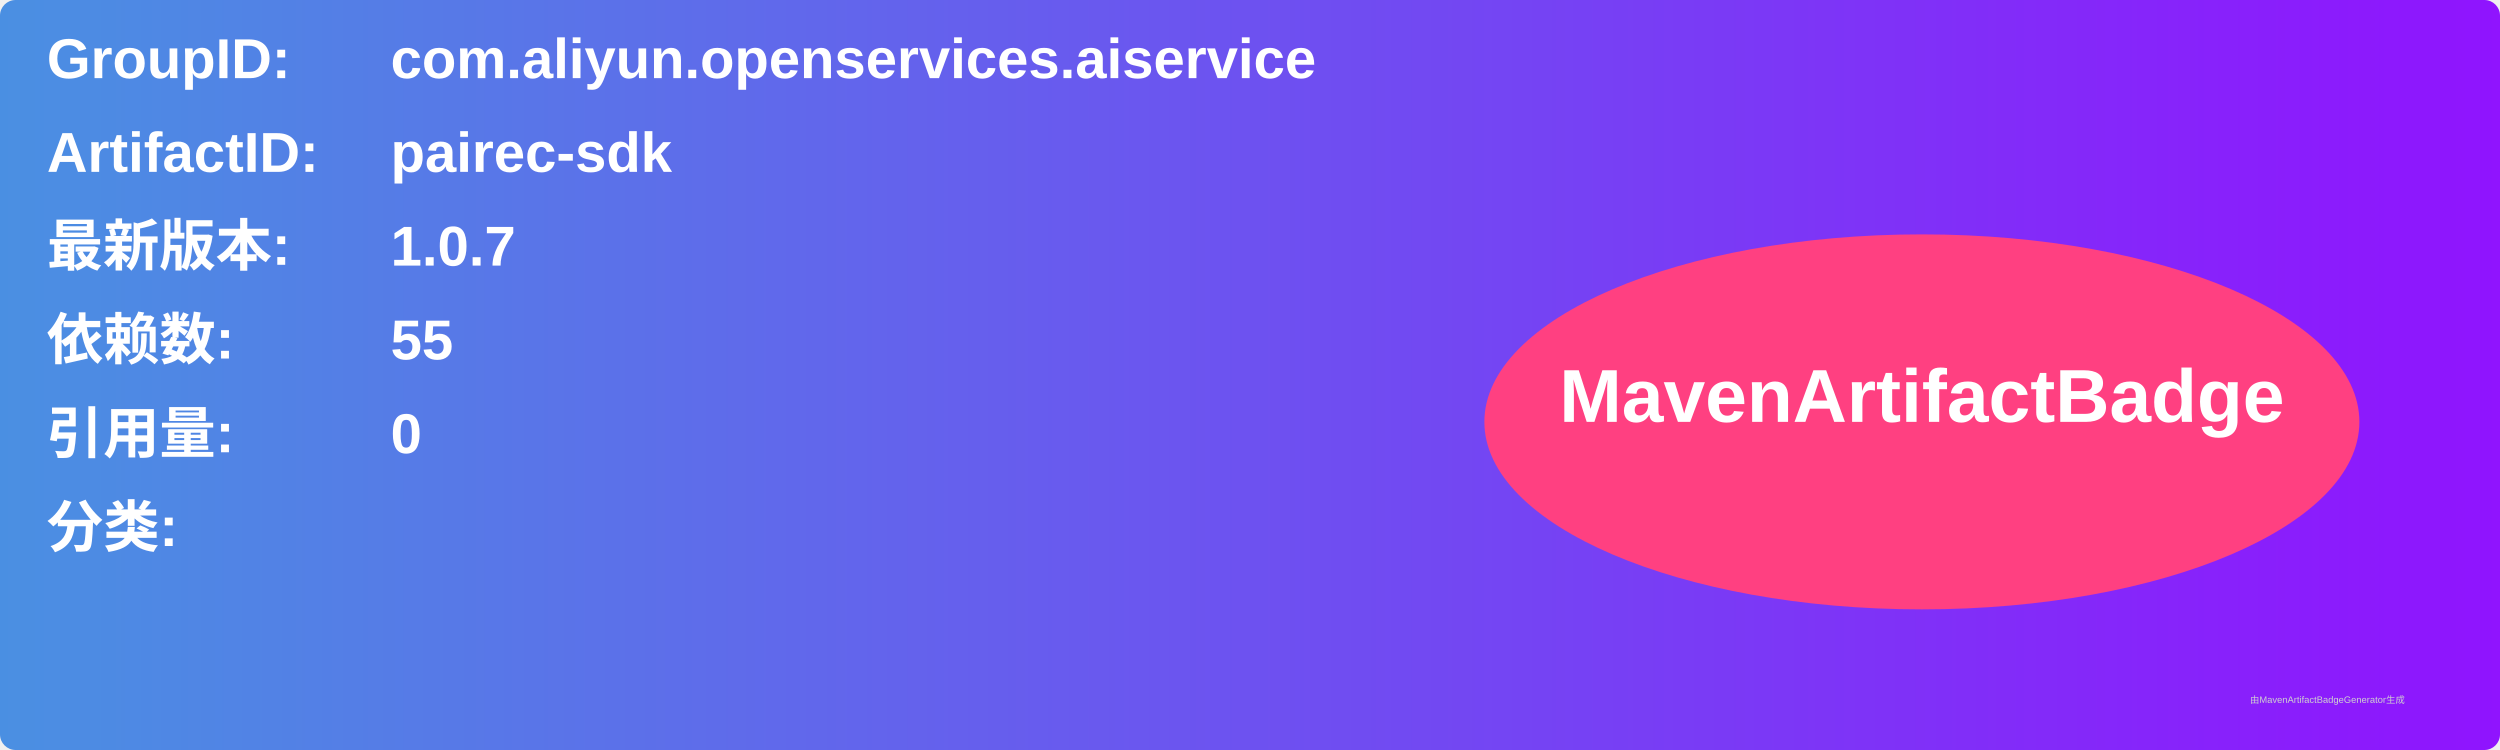
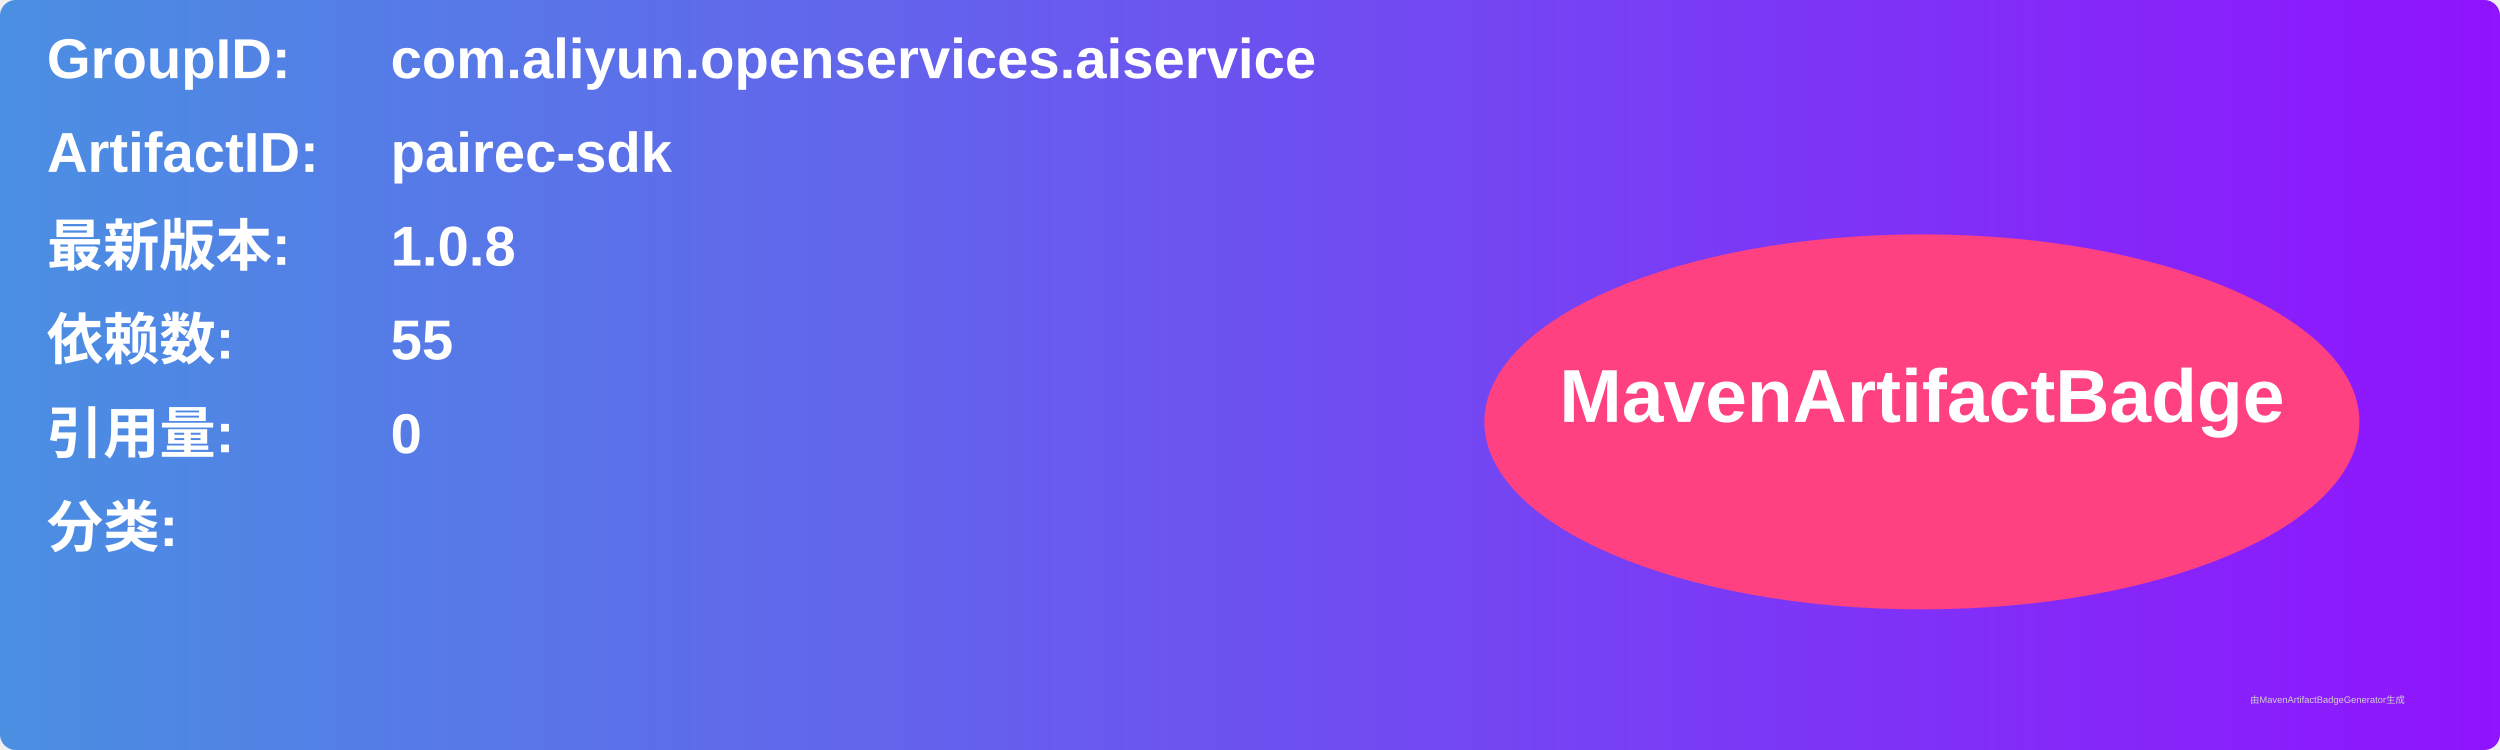
<svg xmlns="http://www.w3.org/2000/svg" width="800" height="240" viewBox="0 0 800 240">
  <linearGradient id="grad" x1="0%" y1="0%" x2="100%" y2="0%">
    <stop offset="0%" stop-color="#4a90e2" />
    <stop offset="100%" stop-color="#9013fe" />
  </linearGradient>
  <rect width="100%" height="100%" rx="5" ry="5" fill="url(#grad)" />
  <g transform="translate(15, 15)">
    <text x="0" y="10" font-family="Arial" font-size="18" fill="white" font-weight="bold" width="260">GroupID:</text>
    <text x="110" y="10" font-family="Arial" font-size="18" fill="white" font-weight="bold" width="460">com.aliyun.openservices.aiservice</text>
    <text x="0" y="40" font-family="Arial" font-size="18" fill="white" font-weight="bold" width="260">ArtifactID:</text>
    <text x="110" y="40" font-family="Arial" font-size="18" fill="white" font-weight="bold" width="460">pairec-sdk</text>
    <text x="0" y="70" font-family="Arial" font-size="18" fill="white" font-weight="bold">最新版本:</text>
    <text x="110" y="70" font-family="Arial" font-size="18" fill="white" font-weight="bold">
-       <tspan font-weight="bold">1.0.7</tspan>
+       <tspan font-weight="bold">1.0.8</tspan>
    </text>
    <text x="0" y="100" font-family="Arial" font-size="18" fill="white" font-weight="bold">依赖数: </text>
    <text x="110" y="100" font-family="Arial" font-size="18" fill="white">
      <tspan font-weight="bold">55</tspan>
    </text>
    <text x="0" y="130" font-family="Arial" font-size="18" fill="white" font-weight="bold">引用量: </text>
    <text x="110" y="130" font-family="Arial" font-size="18" fill="white">
      <tspan font-weight="bold">0</tspan>
    </text>
    <text x="0" y="160" font-family="Arial" font-size="18" fill="white" font-weight="bold">分类:</text>
    <text x="10" y="190" font-family="Arial" font-size="10" fill="white">
      <tspan font-weight="bold" />
    </text>
    <ellipse cx="600" cy="120" rx="140" ry="60" fill="#ff4081" />
    <text x="600" y="120" text-anchor="middle" font-family="Arial" font-size="24" fill="white" font-weight="bold">MavenArtifactBadge</text>
  </g>
  <text x="720" y="225" font-family="Arial" font-size="3" fill="#d0d0d0">由MavenArtifactBadgeGenerator生成</text>
</svg>
